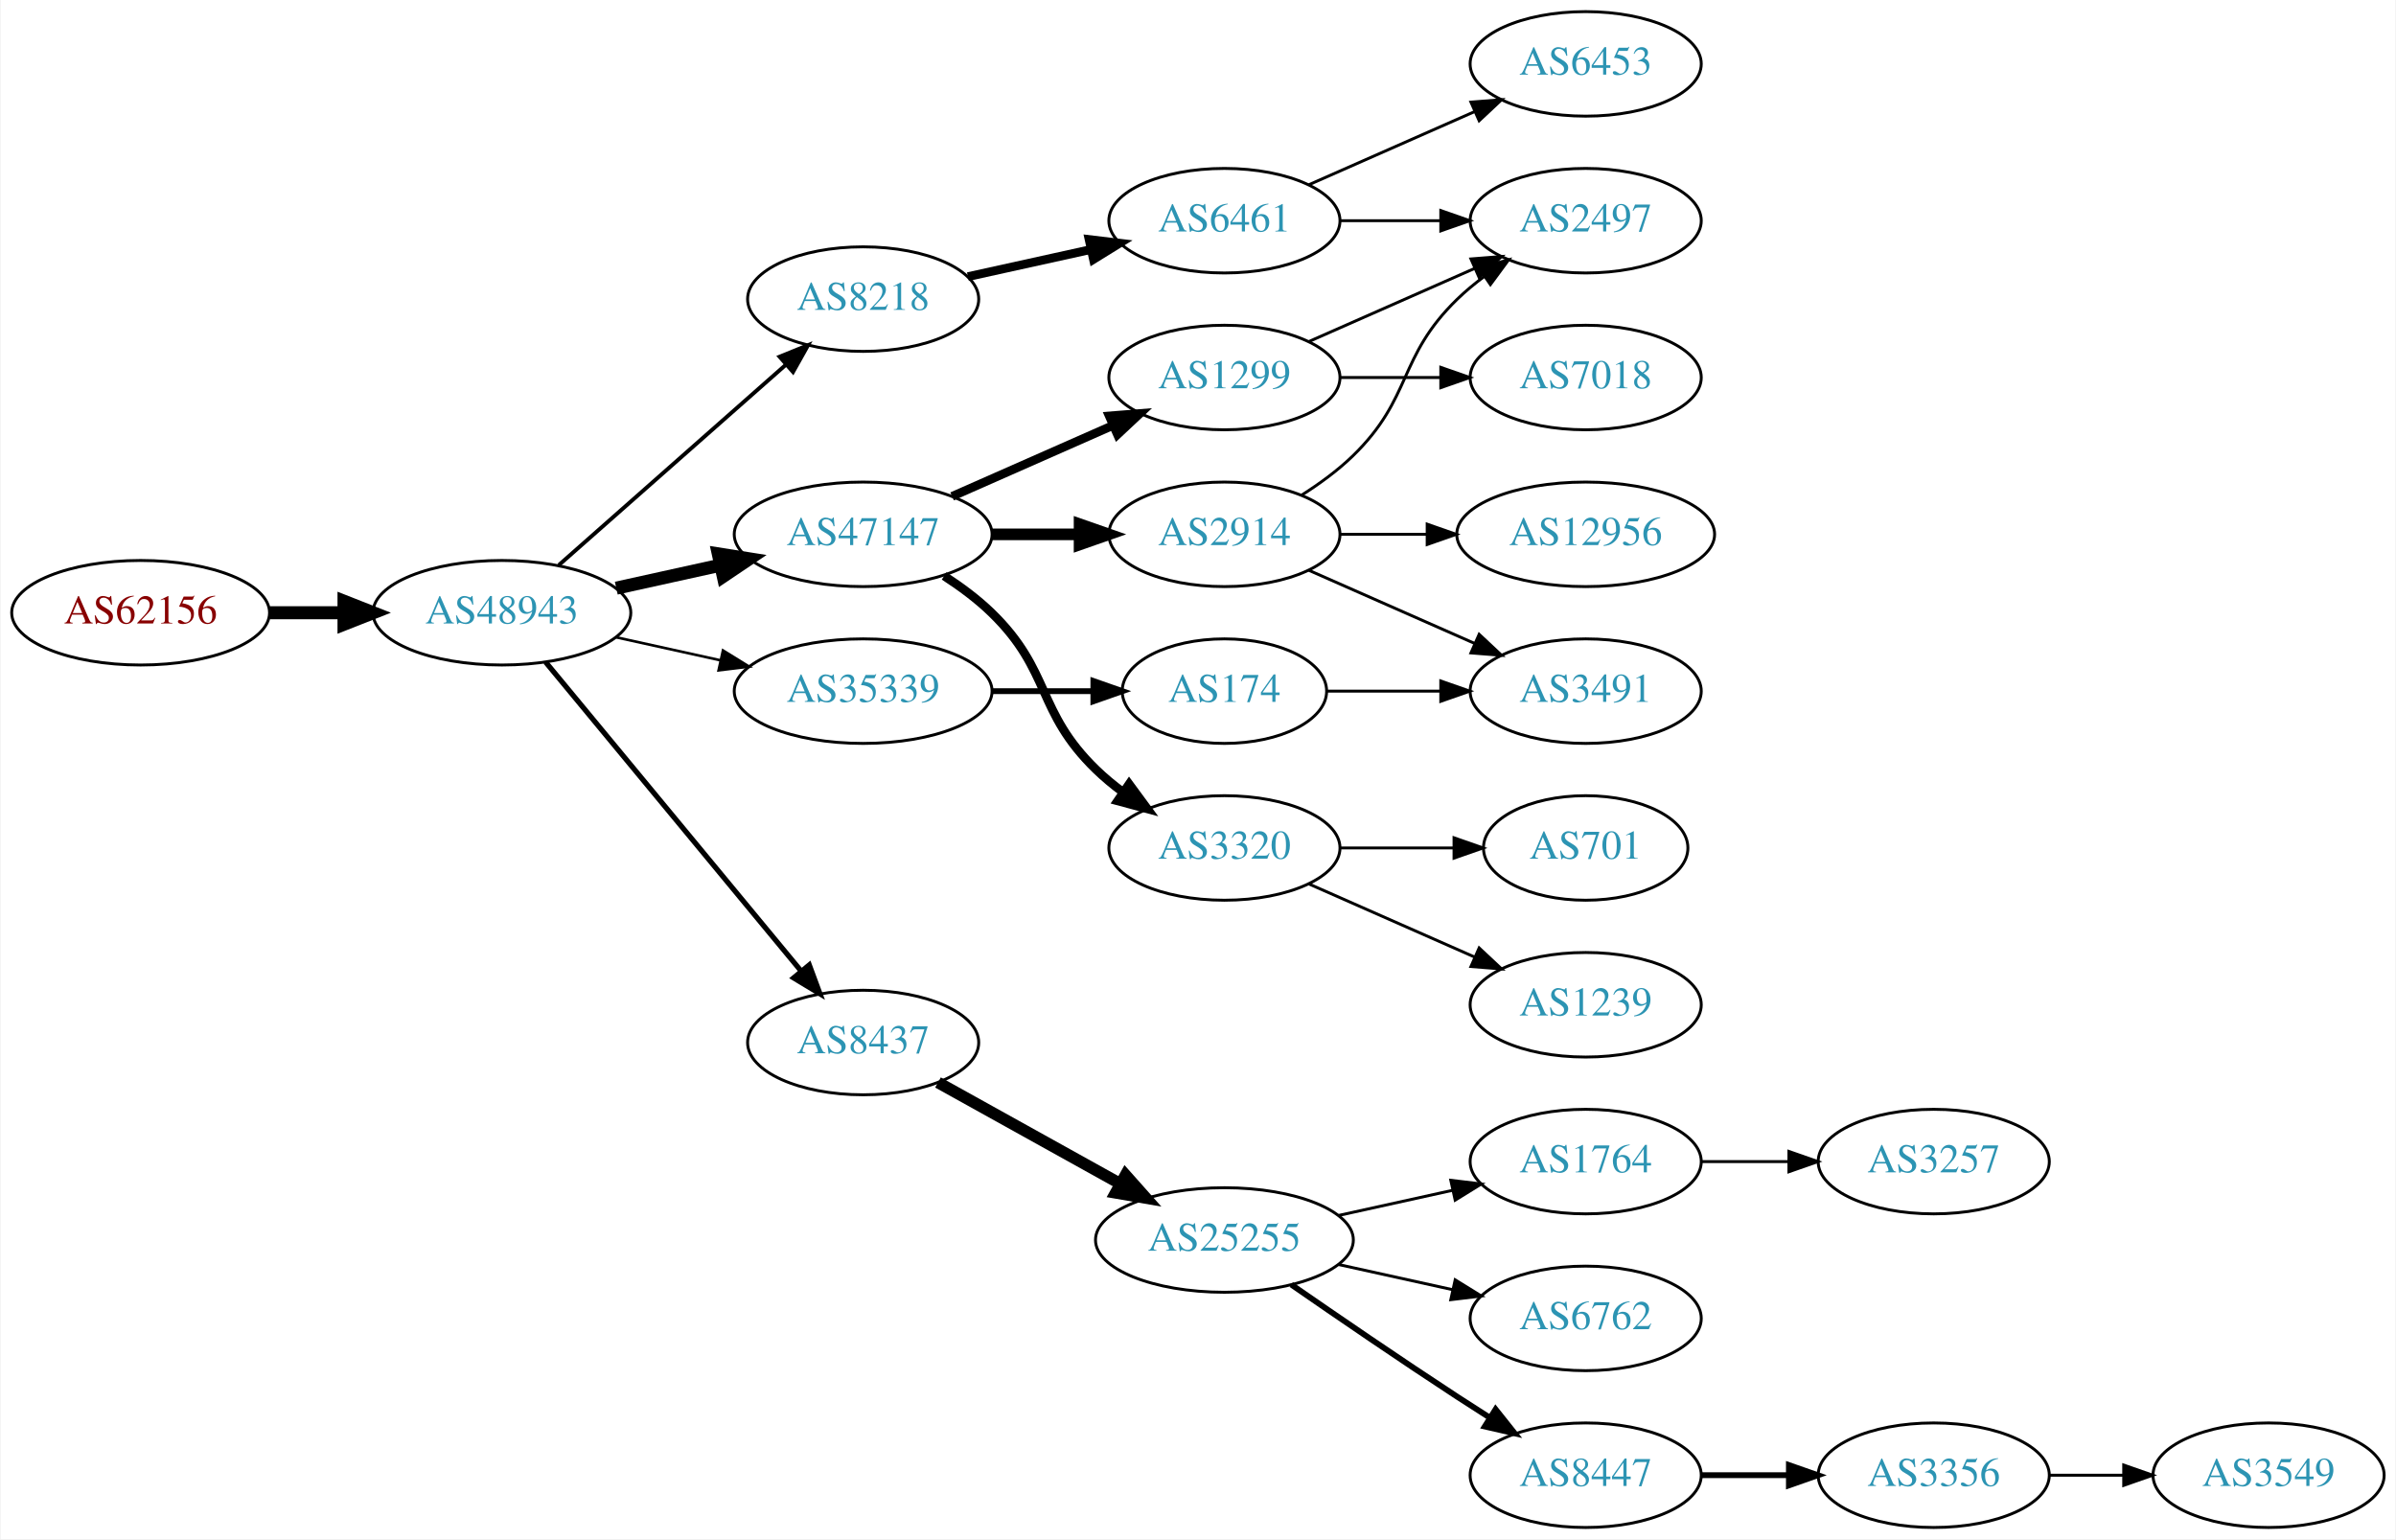
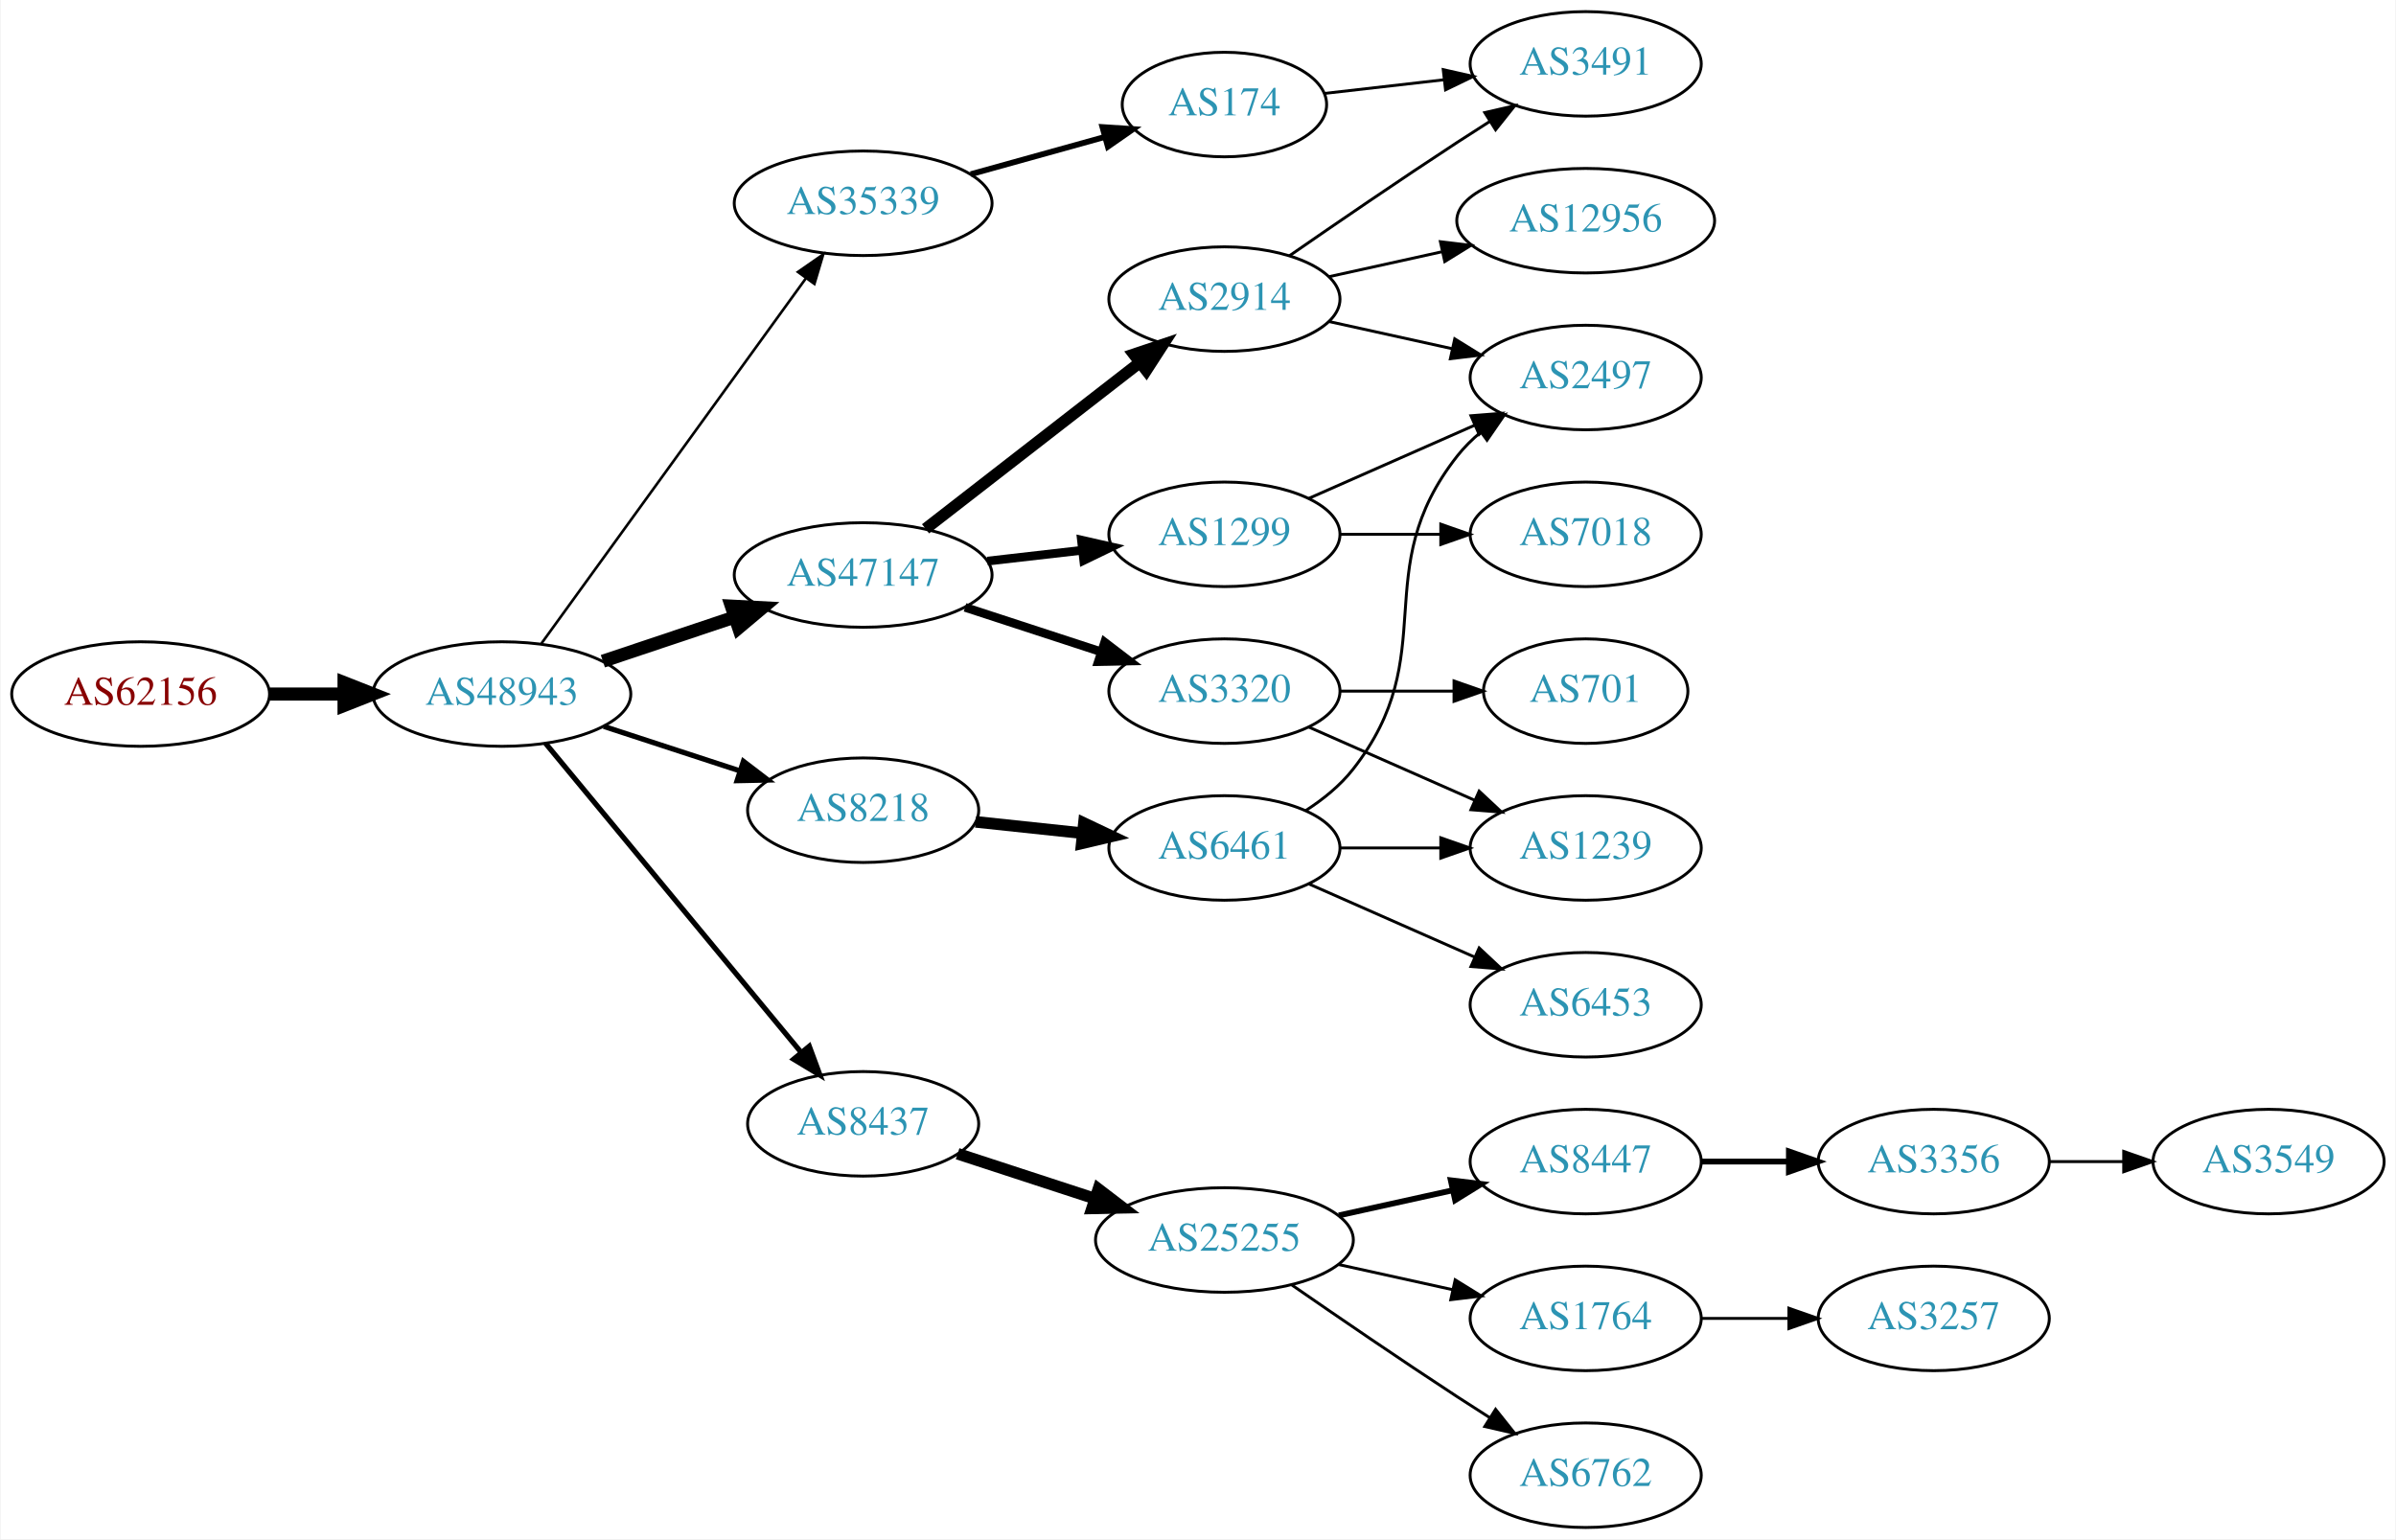
<svg xmlns="http://www.w3.org/2000/svg" xmlns:xlink="http://www.w3.org/1999/xlink" width="825pt" height="530pt" viewBox="0.00 0.00 824.55 530.00">
  <g id="graph0" class="graph" transform="scale(1 1) rotate(0) translate(4 526)">
    <polygon fill="white" stroke="none" points="-4,4 -4,-526 820.547,-526 820.547,4 -4,4" />
    <g id="node1" class="node">
      <g id="a_node1">
        <a xlink:href="/asn/62156" xlink:title="AS62156 ~ HXS GmbH [AT]">
-           <ellipse fill="#ffffff" stroke="black" cx="44.196" cy="-315" rx="44.393" ry="18" />
-           <text text-anchor="middle" x="44.196" y="-311.3" font-family="Times,serif" font-size="14.00" fill="#880000">AS62156</text>
+           <ellipse fill="#ffffff" stroke="black" cx="44.196" cy="-287" rx="44.393" ry="18" />
+           <text text-anchor="middle" x="44.196" y="-283.3" font-family="Times,serif" font-size="14.00" fill="#880000">AS62156</text>
        </a>
      </g>
    </g>
    <g id="node2" class="node">
      <g id="a_node2">
        <a xlink:href="/asn/48943" xlink:title="AS48943 ~ KAPPER NETWORK-COMMUNICATIONS GmbH [AT]">
-           <ellipse fill="#ffffff" stroke="black" cx="168.588" cy="-315" rx="44.393" ry="18" />
-           <text text-anchor="middle" x="168.588" y="-311.3" font-family="Times,serif" font-size="14.00" fill="#2c94b3">AS48943</text>
+           <ellipse fill="#ffffff" stroke="black" cx="168.588" cy="-287" rx="44.393" ry="18" />
+           <text text-anchor="middle" x="168.588" y="-283.3" font-family="Times,serif" font-size="14.00" fill="#2c94b3">AS48943</text>
        </a>
      </g>
    </g>
    <g id="edge1" class="edge">
-       <path fill="none" stroke="black" stroke-width="4.5" d="M88.692,-315C96.898,-315 105.569,-315 114.041,-315" />
-       <polygon fill="black" stroke="black" stroke-width="4.5" points="114.233,-318.938 124.233,-315 114.233,-311.063 114.233,-318.938" />
+       <path fill="none" stroke="black" stroke-width="4.5" d="M88.692,-287C96.898,-287 105.569,-287 114.041,-287" />
+       <polygon fill="black" stroke="black" stroke-width="4.5" points="114.233,-290.938 124.233,-287 114.233,-283.063 114.233,-290.938" />
    </g>
    <g id="node3" class="node">
      <g id="a_node3">
-         <a xlink:href="/asn/8218" xlink:title="AS8218 ~ legacy Neotelecoms [FR]">
-           <ellipse fill="#ffffff" stroke="black" cx="292.98" cy="-423" rx="39.794" ry="18" />
-           <text text-anchor="middle" x="292.98" y="-419.3" font-family="Times,serif" font-size="14.00" fill="#2c94b3">AS8218</text>
+         <a xlink:href="/asn/47147" xlink:title="AS47147 ~ ANEXIA Internetdienstleistungs GmbH [AT]">
+           <ellipse fill="#ffffff" stroke="black" cx="292.98" cy="-328" rx="44.393" ry="18" />
+           <text text-anchor="middle" x="292.98" y="-324.3" font-family="Times,serif" font-size="14.00" fill="#2c94b3">AS47147</text>
        </a>
      </g>
    </g>
    <g id="edge2" class="edge">
-       <path fill="none" stroke="black" stroke-width="1.35" d="M188.177,-331.403C208.994,-349.772 242.87,-379.665 266.23,-400.278" />
-       <polygon fill="black" stroke="black" stroke-width="1.35" points="264.202,-403.156 274.016,-407.148 268.833,-397.907 264.202,-403.156" />
+       <path fill="none" stroke="black" stroke-width="4.5" d="M203.356,-298.312C217.403,-303.017 233.88,-308.537 248.791,-313.532" />
+       <polygon fill="black" stroke="black" stroke-width="4.5" points="247.59,-317.282 258.322,-316.725 250.091,-309.815 247.59,-317.282" />
    </g>
    <g id="node4" class="node">
      <g id="a_node4">
-         <a xlink:href="/asn/35339" xlink:title="AS35339 ~ AtNOC Clemens Zauner e.U. [AT]">
-           <ellipse fill="#ffffff" stroke="black" cx="292.98" cy="-288" rx="44.393" ry="18" />
-           <text text-anchor="middle" x="292.98" y="-284.3" font-family="Times,serif" font-size="14.00" fill="#2c94b3">AS35339</text>
+         <a xlink:href="/asn/8437" xlink:title="AS8437 ~ Hutchison Drei Austria GmbH [AT]">
+           <ellipse fill="#ffffff" stroke="black" cx="292.98" cy="-139" rx="39.794" ry="18" />
+           <text text-anchor="middle" x="292.98" y="-135.3" font-family="Times,serif" font-size="14.00" fill="#2c94b3">AS8437</text>
        </a>
      </g>
    </g>
    <g id="edge3" class="edge">
-       <path fill="none" stroke="black" stroke-width="0.9" d="M207.978,-306.531C219.37,-304.018 231.993,-301.233 243.917,-298.603" />
-       <polygon fill="black" stroke="black" stroke-width="0.9" points="244.716,-302.011 253.727,-296.439 243.208,-295.175 244.716,-302.011" />
+       <path fill="none" stroke="black" stroke-width="1.8" d="M183.628,-270.023C205.208,-243.927 246.64,-193.827 271.547,-163.708" />
+       <polygon fill="black" stroke="black" stroke-width="1.8" points="274.428,-165.716 278.104,-155.779 269.034,-161.255 274.428,-165.716" />
    </g>
    <g id="node5" class="node">
      <g id="a_node5">
-         <a xlink:href="/asn/47147" xlink:title="AS47147 ~ ANEXIA Internetdienstleistungs GmbH [AT]">
-           <ellipse fill="#ffffff" stroke="black" cx="292.98" cy="-342" rx="44.393" ry="18" />
-           <text text-anchor="middle" x="292.98" y="-338.3" font-family="Times,serif" font-size="14.00" fill="#2c94b3">AS47147</text>
+         <a xlink:href="/asn/35339" xlink:title="AS35339 ~ AtNOC Clemens Zauner e.U. [AT]">
+           <ellipse fill="#ffffff" stroke="black" cx="292.98" cy="-456" rx="44.393" ry="18" />
+           <text text-anchor="middle" x="292.98" y="-452.3" font-family="Times,serif" font-size="14.00" fill="#2c94b3">AS35339</text>
        </a>
      </g>
    </g>
    <g id="edge4" class="edge">
-       <path fill="none" stroke="black" stroke-width="4.5" d="M207.978,-323.469C219.37,-325.982 231.993,-328.767 243.917,-331.397" />
-       <polygon fill="black" stroke="black" stroke-width="4.5" points="243.113,-335.252 253.727,-333.561 244.81,-327.562 243.113,-335.252" />
+       <path fill="none" stroke="black" stroke-width="0.9" d="M182.225,-304.449C203.846,-334.304 248.037,-395.323 273.252,-430.14" />
+       <polygon fill="black" stroke="black" stroke-width="0.9" points="270.528,-432.346 279.229,-438.392 276.198,-428.24 270.528,-432.346" />
    </g>
    <g id="node6" class="node">
      <g id="a_node6">
-         <a xlink:href="/asn/8437" xlink:title="AS8437 ~ Hutchison Drei Austria GmbH [AT]">
-           <ellipse fill="#ffffff" stroke="black" cx="292.98" cy="-167" rx="39.794" ry="18" />
-           <text text-anchor="middle" x="292.98" y="-163.3" font-family="Times,serif" font-size="14.00" fill="#2c94b3">AS8437</text>
+         <a xlink:href="/asn/8218" xlink:title="AS8218 ~ legacy Neotelecoms [FR]">
+           <ellipse fill="#ffffff" stroke="black" cx="292.98" cy="-247" rx="39.794" ry="18" />
+           <text text-anchor="middle" x="292.98" y="-243.3" font-family="Times,serif" font-size="14.00" fill="#2c94b3">AS8218</text>
        </a>
      </g>
    </g>
    <g id="edge5" class="edge">
-       <path fill="none" stroke="black" stroke-width="1.8" d="M183.628,-298.023C205.208,-271.927 246.64,-221.827 271.547,-191.708" />
-       <polygon fill="black" stroke="black" stroke-width="1.8" points="274.428,-193.716 278.104,-183.779 269.034,-189.255 274.428,-193.716" />
+       <path fill="none" stroke="black" stroke-width="1.8" d="M203.681,-275.858C218.187,-271.117 235.239,-265.544 250.469,-260.567" />
+       <polygon fill="black" stroke="black" stroke-width="1.8" points="251.752,-263.83 260.17,-257.396 249.578,-257.176 251.752,-263.83" />
    </g>
    <g id="node7" class="node">
      <g id="a_node7">
-         <a xlink:href="/asn/6461" xlink:title="AS6461 ~ Zayo Bandwidth [US]">
-           <ellipse fill="#ffffff" stroke="black" cx="417.373" cy="-450" rx="39.794" ry="18" />
-           <text text-anchor="middle" x="417.373" y="-446.3" font-family="Times,serif" font-size="14.00" fill="#2c94b3">AS6461</text>
+         <a xlink:href="/asn/2914" xlink:title="AS2914 ~ NTT America, Inc. [US]">
+           <ellipse fill="#ffffff" stroke="black" cx="417.373" cy="-423" rx="39.794" ry="18" />
+           <text text-anchor="middle" x="417.373" y="-419.3" font-family="Times,serif" font-size="14.00" fill="#2c94b3">AS2914</text>
        </a>
      </g>
    </g>
    <g id="edge6" class="edge">
-       <path fill="none" stroke="black" stroke-width="3" d="M329.053,-430.737C342.24,-433.646 357.42,-436.995 371.386,-440.076" />
-       <polygon fill="black" stroke="black" stroke-width="3" points="370.776,-443.525 381.295,-442.262 372.284,-436.69 370.776,-443.525" />
+       <path fill="none" stroke="black" stroke-width="4" d="M314.466,-343.901C334.62,-359.544 365.556,-383.557 388.057,-401.021" />
+       <polygon fill="black" stroke="black" stroke-width="4" points="386.182,-403.997 396.227,-407.363 390.474,-398.467 386.182,-403.997" />
    </g>
    <g id="node8" class="node">
      <g id="a_node8">
-         <a xlink:href="/asn/174" xlink:title="AS174 ~ Cogent Communications [US]">
-           <ellipse fill="#ffffff" stroke="black" cx="417.373" cy="-288" rx="35.194" ry="18" />
-           <text text-anchor="middle" x="417.373" y="-284.3" font-family="Times,serif" font-size="14.00" fill="#2c94b3">AS174</text>
+         <a xlink:href="/asn/1299" xlink:title="AS1299 ~ Telia Carrier [EU]">
+           <ellipse fill="#ffffff" stroke="black" cx="417.373" cy="-342" rx="39.794" ry="18" />
+           <text text-anchor="middle" x="417.373" y="-338.3" font-family="Times,serif" font-size="14.00" fill="#2c94b3">AS1299</text>
        </a>
      </g>
    </g>
    <g id="edge7" class="edge">
-       <path fill="none" stroke="black" stroke-width="2" d="M337.476,-288C348.733,-288 360.865,-288 372.159,-288" />
-       <polygon fill="black" stroke="black" stroke-width="2" points="372.247,-291.5 382.246,-288 372.246,-284.5 372.247,-291.5" />
+       <path fill="none" stroke="black" stroke-width="3" d="M335.759,-332.779C346.254,-333.979 357.6,-335.277 368.373,-336.51" />
+       <polygon fill="black" stroke="black" stroke-width="3" points="368.147,-340.006 378.48,-337.666 368.942,-333.052 368.147,-340.006" />
    </g>
    <g id="node9" class="node">
      <g id="a_node9">
-         <a xlink:href="/asn/1299" xlink:title="AS1299 ~ Telia Carrier [EU]">
-           <ellipse fill="#ffffff" stroke="black" cx="417.373" cy="-396" rx="39.794" ry="18" />
-           <text text-anchor="middle" x="417.373" y="-392.3" font-family="Times,serif" font-size="14.00" fill="#2c94b3">AS1299</text>
+         <a xlink:href="/asn/3320" xlink:title="AS3320 ~ DTAG [DE]">
+           <ellipse fill="#ffffff" stroke="black" cx="417.373" cy="-288" rx="39.794" ry="18" />
+           <text text-anchor="middle" x="417.373" y="-284.3" font-family="Times,serif" font-size="14.00" fill="#2c94b3">AS3320</text>
        </a>
      </g>
    </g>
    <g id="edge8" class="edge">
-       <path fill="none" stroke="black" stroke-width="3" d="M323.608,-355.072C340.203,-362.393 361.062,-371.597 378.795,-379.421" />
-       <polygon fill="black" stroke="black" stroke-width="3" points="377.717,-382.77 388.279,-383.605 380.543,-376.366 377.717,-382.77" />
+       <path fill="none" stroke="black" stroke-width="3" d="M328.073,-316.858C342.579,-312.117 359.631,-306.544 374.862,-301.567" />
+       <polygon fill="black" stroke="black" stroke-width="3" points="376.144,-304.83 384.562,-298.396 373.97,-298.176 376.144,-304.83" />
    </g>
    <g id="node10" class="node">
      <g id="a_node10">
-         <a xlink:href="/asn/2914" xlink:title="AS2914 ~ NTT America, Inc. [US]">
-           <ellipse fill="#ffffff" stroke="black" cx="417.373" cy="-342" rx="39.794" ry="18" />
-           <text text-anchor="middle" x="417.373" y="-338.3" font-family="Times,serif" font-size="14.00" fill="#2c94b3">AS2914</text>
-         </a>
-       </g>
-     </g>
-     <g id="edge9" class="edge">
-       <path fill="none" stroke="black" stroke-width="4" d="M337.476,-342C347.165,-342 357.502,-342 367.394,-342" />
-       <polygon fill="black" stroke="black" stroke-width="4" points="367.497,-345.5 377.497,-342 367.497,-338.5 367.497,-345.5" />
-     </g>
-     <g id="node11" class="node">
-       <g id="a_node11">
-         <a xlink:href="/asn/3320" xlink:title="AS3320 ~ DTAG [DE]">
-           <ellipse fill="#ffffff" stroke="black" cx="417.373" cy="-234" rx="39.794" ry="18" />
-           <text text-anchor="middle" x="417.373" y="-230.3" font-family="Times,serif" font-size="14.00" fill="#2c94b3">AS3320</text>
-         </a>
-       </g>
-     </g>
-     <g id="edge10" class="edge">
-       <path fill="none" stroke="black" stroke-width="3" d="M320.864,-327.671C326.589,-323.964 332.355,-319.682 337.176,-315 357.87,-294.906 352.483,-281.094 373.176,-261 376.022,-258.237 379.195,-255.614 382.496,-253.166" />
-       <polygon fill="black" stroke="black" stroke-width="3" points="384.561,-255.994 390.843,-247.462 380.612,-250.214 384.561,-255.994" />
-     </g>
-     <g id="node12" class="node">
-       <g id="a_node12">
        <a xlink:href="/asn/25255" xlink:title="AS25255 ~ ==&gt; TELE2 AUSTRIA &lt;== [AT]">
          <ellipse fill="#ffffff" stroke="black" cx="417.373" cy="-99" rx="44.393" ry="18" />
          <text text-anchor="middle" x="417.373" y="-95.3" font-family="Times,serif" font-size="14.00" fill="#2c94b3">AS25255</text>
        </a>
      </g>
    </g>
-     <g id="edge11" class="edge">
-       <path fill="none" stroke="black" stroke-width="4" d="M318.748,-153.239C336.799,-143.21 361.498,-129.488 381.536,-118.355" />
-       <polygon fill="black" stroke="black" stroke-width="4" points="383.333,-121.361 390.374,-113.444 379.933,-115.242 383.333,-121.361" />
+     <g id="edge9" class="edge">
+       <path fill="none" stroke="black" stroke-width="4" d="M325.499,-128.699C339.792,-124.028 356.935,-118.425 372.461,-113.351" />
+       <polygon fill="black" stroke="black" stroke-width="4" points="373.966,-116.542 382.384,-110.108 371.791,-109.888 373.966,-116.542" />
    </g>
    <g id="node18" class="node">
      <g id="a_node18">
+         <a xlink:href="/asn/174" xlink:title="AS174 ~ Cogent Communications [US]">
+           <ellipse fill="#ffffff" stroke="black" cx="417.373" cy="-490" rx="35.194" ry="18" />
+           <text text-anchor="middle" x="417.373" y="-486.3" font-family="Times,serif" font-size="14.00" fill="#2c94b3">AS174</text>
+         </a>
+       </g>
+     </g>
+     <g id="edge17" class="edge">
+       <path fill="none" stroke="black" stroke-width="2" d="M330.04,-466.017C344.478,-470.028 361.174,-474.666 376.015,-478.789" />
+       <polygon fill="black" stroke="black" stroke-width="2" points="375.369,-482.242 385.941,-481.546 377.243,-475.497 375.369,-482.242" />
+     </g>
+     <g id="node22" class="node">
+       <g id="a_node22">
+         <a xlink:href="/asn/6461" xlink:title="AS6461 ~ Zayo Bandwidth [US]">
+           <ellipse fill="#ffffff" stroke="black" cx="417.373" cy="-234" rx="39.794" ry="18" />
+           <text text-anchor="middle" x="417.373" y="-230.3" font-family="Times,serif" font-size="14.00" fill="#2c94b3">AS6461</text>
+         </a>
+       </g>
+     </g>
+     <g id="edge23" class="edge">
+       <path fill="none" stroke="black" stroke-width="4" d="M331.701,-242.993C343.334,-241.758 356.301,-240.381 368.522,-239.083" />
+       <polygon fill="black" stroke="black" stroke-width="4" points="368.992,-242.552 378.566,-238.016 368.252,-235.592 368.992,-242.552" />
+     </g>
+     <g id="node17" class="node">
+       <g id="a_node17">
        <a xlink:href="/asn/2497" xlink:title="AS2497 ~ Internet Initiative Japan Inc. [JP]">
-           <ellipse fill="#ffffff" stroke="black" cx="541.765" cy="-450" rx="39.794" ry="18" />
-           <text text-anchor="middle" x="541.765" y="-446.3" font-family="Times,serif" font-size="14.00" fill="#2c94b3">AS2497</text>
+           <ellipse fill="#ffffff" stroke="black" cx="541.765" cy="-396" rx="39.794" ry="18" />
+           <text text-anchor="middle" x="541.765" y="-392.3" font-family="Times,serif" font-size="14.00" fill="#2c94b3">AS2497</text>
        </a>
      </g>
    </g>
    <g id="edge19" class="edge">
-       <path fill="none" stroke="black" d="M457.098,-450C468.037,-450 480.087,-450 491.553,-450" />
-       <polygon fill="black" stroke="black" points="491.871,-453.5 501.871,-450 491.871,-446.5 491.871,-453.5" />
-     </g>
-     <g id="node20" class="node">
-       <g id="a_node20">
-         <a xlink:href="/asn/6453" xlink:title="AS6453 ~ TATA COMMUNICATIONS (AMERICA) INC [US]">
-           <ellipse fill="#ffffff" stroke="black" cx="541.765" cy="-504" rx="39.794" ry="18" />
-           <text text-anchor="middle" x="541.765" y="-500.3" font-family="Times,serif" font-size="14.00" fill="#2c94b3">AS6453</text>
-         </a>
-       </g>
-     </g>
-     <g id="edge20" class="edge">
-       <path fill="none" stroke="black" d="M446.452,-462.389C463.4,-469.866 485.197,-479.483 503.566,-487.588" />
-       <polygon fill="black" stroke="black" points="502.254,-490.834 512.816,-491.669 505.08,-484.43 502.254,-490.834" />
+       <path fill="none" stroke="black" d="M453.445,-415.263C466.632,-412.354 481.812,-409.005 495.778,-405.924" />
+       <polygon fill="black" stroke="black" points="496.676,-409.31 505.687,-403.738 495.168,-402.475 496.676,-409.31" />
    </g>
    <g id="node19" class="node">
      <g id="a_node19">
        <a xlink:href="/asn/3491" xlink:title="AS3491 ~ PCCW Global, Inc. [US]">
-           <ellipse fill="#ffffff" stroke="black" cx="541.765" cy="-288" rx="39.794" ry="18" />
-           <text text-anchor="middle" x="541.765" y="-284.3" font-family="Times,serif" font-size="14.00" fill="#2c94b3">AS3491</text>
-         </a>
-       </g>
-     </g>
-     <g id="edge25" class="edge">
-       <path fill="none" stroke="black" d="M452.791,-288C464.842,-288 478.618,-288 491.636,-288" />
-       <polygon fill="black" stroke="black" points="491.866,-291.5 501.866,-288 491.866,-284.5 491.866,-291.5" />
-     </g>
-     <g id="edge22" class="edge">
-       <path fill="none" stroke="black" d="M446.452,-408.389C463.4,-415.866 485.197,-425.483 503.566,-433.588" />
-       <polygon fill="black" stroke="black" points="502.254,-436.834 512.816,-437.669 505.08,-430.43 502.254,-436.834" />
+           <ellipse fill="#ffffff" stroke="black" cx="541.765" cy="-504" rx="39.794" ry="18" />
+           <text text-anchor="middle" x="541.765" y="-500.3" font-family="Times,serif" font-size="14.00" fill="#2c94b3">AS3491</text>
+         </a>
+       </g>
+     </g>
+     <g id="edge18" class="edge">
+       <path fill="none" stroke="black" d="M439.73,-437.901C455.581,-448.877 477.784,-464.079 497.569,-477 501.151,-479.339 504.921,-481.759 508.681,-484.144" />
+       <polygon fill="black" stroke="black" points="507.015,-487.231 517.342,-489.596 510.744,-481.307 507.015,-487.231" />
+     </g>
+     <g id="node20" class="node">
+       <g id="a_node20">
+         <a xlink:href="/asn/12956" xlink:title="AS12956 ~ TELXIUS [ES]">
+           <ellipse fill="#ffffff" stroke="black" cx="541.765" cy="-450" rx="44.393" ry="18" />
+           <text text-anchor="middle" x="541.765" y="-446.3" font-family="Times,serif" font-size="14.00" fill="#2c94b3">AS12956</text>
+         </a>
+       </g>
+     </g>
+     <g id="edge20" class="edge">
+       <path fill="none" stroke="black" d="M453.445,-430.737C465.485,-433.393 479.185,-436.415 492.106,-439.266" />
+       <polygon fill="black" stroke="black" points="491.735,-442.768 502.254,-441.505 493.243,-435.932 491.735,-442.768" />
+     </g>
+     <g id="node16" class="node">
+       <g id="a_node16">
+         <a xlink:href="/asn/7018" xlink:title="AS7018 ~ AT&amp;T Services, Inc. [US]">
+           <ellipse fill="#ffffff" stroke="black" cx="541.765" cy="-342" rx="39.794" ry="18" />
+           <text text-anchor="middle" x="541.765" y="-338.3" font-family="Times,serif" font-size="14.00" fill="#2c94b3">AS7018</text>
+         </a>
+       </g>
+     </g>
+     <g id="edge15" class="edge">
+       <path fill="none" stroke="black" d="M457.098,-342C468.037,-342 480.087,-342 491.553,-342" />
+       <polygon fill="black" stroke="black" points="491.871,-345.5 501.871,-342 491.871,-338.5 491.871,-345.5" />
+     </g>
+     <g id="edge16" class="edge">
+       <path fill="none" stroke="black" d="M446.452,-354.389C463.4,-361.866 485.197,-371.483 503.566,-379.588" />
+       <polygon fill="black" stroke="black" points="502.254,-382.834 512.816,-383.669 505.08,-376.43 502.254,-382.834" />
+     </g>
+     <g id="node24" class="node">
+       <g id="a_node24">
+         <a xlink:href="/asn/1239" xlink:title="AS1239 ~ Sprint [US]">
+           <ellipse fill="#ffffff" stroke="black" cx="541.765" cy="-234" rx="39.794" ry="18" />
+           <text text-anchor="middle" x="541.765" y="-230.3" font-family="Times,serif" font-size="14.00" fill="#2c94b3">AS1239</text>
+         </a>
+       </g>
+     </g>
+     <g id="edge27" class="edge">
+       <path fill="none" stroke="black" d="M446.452,-275.611C463.4,-268.134 485.197,-258.517 503.566,-250.412" />
+       <polygon fill="black" stroke="black" points="505.08,-253.57 512.816,-246.331 502.254,-247.166 505.08,-253.57" />
+     </g>
+     <g id="node25" class="node">
+       <g id="a_node25">
+         <a xlink:href="/asn/701" xlink:title="AS701 ~ UUNET [US]">
+           <ellipse fill="#ffffff" stroke="black" cx="541.765" cy="-288" rx="35.194" ry="18" />
+           <text text-anchor="middle" x="541.765" y="-284.3" font-family="Times,serif" font-size="14.00" fill="#2c94b3">AS701</text>
+         </a>
+       </g>
+     </g>
+     <g id="edge28" class="edge">
+       <path fill="none" stroke="black" d="M457.098,-288C469.587,-288 483.526,-288 496.39,-288" />
+       <polygon fill="black" stroke="black" points="496.428,-291.5 506.427,-288 496.427,-284.5 496.428,-291.5" />
+     </g>
+     <g id="node11" class="node">
+       <g id="a_node11">
+         <a xlink:href="/asn/8447" xlink:title="AS8447 ~ A1 Telekom Austria AG [AT]">
+           <ellipse fill="#ffffff" stroke="black" cx="541.765" cy="-126" rx="39.794" ry="18" />
+           <text text-anchor="middle" x="541.765" y="-122.3" font-family="Times,serif" font-size="14.00" fill="#2c94b3">AS8447</text>
+         </a>
+       </g>
+     </g>
+     <g id="edge10" class="edge">
+       <path fill="none" stroke="black" stroke-width="2" d="M456.762,-107.469C469.153,-110.202 483,-113.257 495.821,-116.085" />
+       <polygon fill="black" stroke="black" stroke-width="2" points="495.316,-119.558 505.835,-118.295 496.824,-112.722 495.316,-119.558" />
+     </g>
+     <g id="node12" class="node">
+       <g id="a_node12">
+         <a xlink:href="/asn/1764" xlink:title="AS1764 ~ NEXTLAYER-AS [AT]">
+           <ellipse fill="#ffffff" stroke="black" cx="541.765" cy="-72" rx="39.794" ry="18" />
+           <text text-anchor="middle" x="541.765" y="-68.3" font-family="Times,serif" font-size="14.00" fill="#2c94b3">AS1764</text>
+         </a>
+       </g>
+     </g>
+     <g id="edge11" class="edge">
+       <path fill="none" stroke="black" d="M456.762,-90.531C469.153,-87.798 483,-84.743 495.821,-81.915" />
+       <polygon fill="black" stroke="black" points="496.824,-85.278 505.835,-79.706 495.316,-78.442 496.824,-85.278" />
+     </g>
+     <g id="node13" class="node">
+       <g id="a_node13">
+         <a xlink:href="/asn/6762" xlink:title="AS6762 ~ TELECOM ITALIA SPARKLE S.p.A. [IT]">
+           <ellipse fill="#ffffff" stroke="black" cx="541.765" cy="-18" rx="39.794" ry="18" />
+           <text text-anchor="middle" x="541.765" y="-14.3" font-family="Times,serif" font-size="14.00" fill="#2c94b3">AS6762</text>
+         </a>
+       </g>
+     </g>
+     <g id="edge12" class="edge">
+       <path fill="none" stroke="black" d="M440.403,-83.633C456.206,-72.695 478.062,-57.739 497.569,-45 501.151,-42.661 504.921,-40.241 508.681,-37.856" />
+       <polygon fill="black" stroke="black" points="510.744,-40.693 517.342,-32.404 507.015,-34.769 510.744,-40.693" />
+     </g>
+     <g id="node14" class="node">
+       <g id="a_node14">
+         <a xlink:href="/asn/3356" xlink:title="AS3356 ~ Level 3 Parent, LLC [US]">
+           <ellipse fill="#ffffff" stroke="black" cx="661.607" cy="-126" rx="39.794" ry="18" />
+           <text text-anchor="middle" x="661.607" y="-122.3" font-family="Times,serif" font-size="14.00" fill="#2c94b3">AS3356</text>
+         </a>
+       </g>
+     </g>
+     <g id="edge13" class="edge">
+       <path fill="none" stroke="black" stroke-width="2" d="M581.677,-126C591.231,-126 601.58,-126 611.543,-126" />
+       <polygon fill="black" stroke="black" stroke-width="2" points="611.736,-129.5 621.735,-126 611.735,-122.5 611.736,-129.5" />
    </g>
    <g id="node21" class="node">
      <g id="a_node21">
-         <a xlink:href="/asn/7018" xlink:title="AS7018 ~ AT&amp;T Services, Inc. [US]">
-           <ellipse fill="#ffffff" stroke="black" cx="541.765" cy="-396" rx="39.794" ry="18" />
-           <text text-anchor="middle" x="541.765" y="-392.3" font-family="Times,serif" font-size="14.00" fill="#2c94b3">AS7018</text>
-         </a>
-       </g>
+         <a xlink:href="/asn/3257" xlink:title="AS3257 ~ GTT [DE]">
+           <ellipse fill="#ffffff" stroke="black" cx="661.607" cy="-72" rx="39.794" ry="18" />
+           <text text-anchor="middle" x="661.607" y="-68.3" font-family="Times,serif" font-size="14.00" fill="#2c94b3">AS3257</text>
+         </a>
+       </g>
+     </g>
+     <g id="edge22" class="edge">
+       <path fill="none" stroke="black" d="M581.677,-72C591.231,-72 601.58,-72 611.543,-72" />
+       <polygon fill="black" stroke="black" points="611.736,-75.5 621.735,-72 611.735,-68.5 611.736,-75.5" />
+     </g>
+     <g id="node15" class="node">
+       <g id="a_node15">
+         <a xlink:href="/asn/3549" xlink:title="AS3549 ~ Level 3 Parent, LLC [US]">
+           <ellipse fill="#ffffff" stroke="black" cx="776.9" cy="-126" rx="39.794" ry="18" />
+           <text text-anchor="middle" x="776.9" y="-122.3" font-family="Times,serif" font-size="14.00" fill="#2c94b3">AS3549</text>
+         </a>
+       </g>
+     </g>
+     <g id="edge14" class="edge">
+       <path fill="none" stroke="black" d="M701.279,-126C709.482,-126 718.246,-126 726.779,-126" />
+       <polygon fill="black" stroke="black" points="727.018,-129.5 737.018,-126 727.018,-122.5 727.018,-129.5" />
    </g>
    <g id="edge21" class="edge">
-       <path fill="none" stroke="black" d="M457.098,-396C468.037,-396 480.087,-396 491.553,-396" />
-       <polygon fill="black" stroke="black" points="491.871,-399.5 501.871,-396 491.871,-392.5 491.871,-399.5" />
-     </g>
-     <g id="node17" class="node">
-       <g id="a_node17">
-         <a xlink:href="/asn/12956" xlink:title="AS12956 ~ TELXIUS [ES]">
-           <ellipse fill="#ffffff" stroke="black" cx="541.765" cy="-342" rx="44.393" ry="18" />
-           <text text-anchor="middle" x="541.765" y="-338.3" font-family="Times,serif" font-size="14.00" fill="#2c94b3">AS12956</text>
-         </a>
-       </g>
-     </g>
-     <g id="edge16" class="edge">
-       <path fill="none" stroke="black" d="M457.098,-342C466.558,-342 476.85,-342 486.876,-342" />
-       <polygon fill="black" stroke="black" points="487.183,-345.5 497.183,-342 487.183,-338.5 487.183,-345.5" />
-     </g>
-     <g id="edge17" class="edge">
-       <path fill="none" stroke="black" d="M443.902,-355.462C450.064,-359.362 456.366,-363.948 461.569,-369 482.262,-389.094 476.875,-402.906 497.569,-423 500.414,-425.763 503.588,-428.386 506.888,-430.834" />
-       <polygon fill="black" stroke="black" points="505.004,-433.786 515.236,-436.538 508.953,-428.006 505.004,-433.786" />
-     </g>
-     <g id="edge18" class="edge">
-       <path fill="none" stroke="black" d="M446.452,-329.611C463.4,-322.134 485.197,-312.517 503.566,-304.412" />
-       <polygon fill="black" stroke="black" points="505.08,-307.57 512.816,-300.331 502.254,-301.166 505.08,-307.57" />
-     </g>
-     <g id="node22" class="node">
-       <g id="a_node22">
-         <a xlink:href="/asn/701" xlink:title="AS701 ~ UUNET [US]">
-           <ellipse fill="#ffffff" stroke="black" cx="541.765" cy="-234" rx="35.194" ry="18" />
-           <text text-anchor="middle" x="541.765" y="-230.3" font-family="Times,serif" font-size="14.00" fill="#2c94b3">AS701</text>
-         </a>
-       </g>
-     </g>
-     <g id="edge23" class="edge">
-       <path fill="none" stroke="black" d="M457.098,-234C469.587,-234 483.526,-234 496.39,-234" />
-       <polygon fill="black" stroke="black" points="496.428,-237.5 506.427,-234 496.427,-230.5 496.428,-237.5" />
+       <path fill="none" stroke="black" d="M451.817,-493.826C464.451,-495.271 479.086,-496.945 492.793,-498.513" />
+       <polygon fill="black" stroke="black" points="492.711,-502.026 503.044,-499.685 493.507,-495.071 492.711,-502.026" />
+     </g>
+     <g id="edge25" class="edge">
+       <path fill="none" stroke="black" d="M445.344,-246.855C451.332,-250.72 457.192,-255.441 461.569,-261 492.867,-300.754 466.27,-329.246 497.569,-369 499.894,-371.953 502.637,-374.67 505.596,-377.147" />
+       <polygon fill="black" stroke="black" points="503.656,-380.064 513.793,-383.145 507.789,-374.415 503.656,-380.064" />
    </g>
    <g id="node23" class="node">
      <g id="a_node23">
-         <a xlink:href="/asn/1239" xlink:title="AS1239 ~ Sprint [US]">
+         <a xlink:href="/asn/6453" xlink:title="AS6453 ~ TATA COMMUNICATIONS (AMERICA) INC [US]">
          <ellipse fill="#ffffff" stroke="black" cx="541.765" cy="-180" rx="39.794" ry="18" />
-           <text text-anchor="middle" x="541.765" y="-176.3" font-family="Times,serif" font-size="14.00" fill="#2c94b3">AS1239</text>
+           <text text-anchor="middle" x="541.765" y="-176.3" font-family="Times,serif" font-size="14.00" fill="#2c94b3">AS6453</text>
        </a>
      </g>
    </g>
    <g id="edge24" class="edge">
      <path fill="none" stroke="black" d="M446.452,-221.611C463.4,-214.134 485.197,-204.517 503.566,-196.412" />
      <polygon fill="black" stroke="black" points="505.08,-199.57 512.816,-192.331 502.254,-193.166 505.08,-199.57" />
    </g>
-     <g id="node13" class="node">
-       <g id="a_node13">
-         <a xlink:href="/asn/1764" xlink:title="AS1764 ~ NEXTLAYER-AS [AT]">
-           <ellipse fill="#ffffff" stroke="black" cx="541.765" cy="-126" rx="39.794" ry="18" />
-           <text text-anchor="middle" x="541.765" y="-122.3" font-family="Times,serif" font-size="14.00" fill="#2c94b3">AS1764</text>
-         </a>
-       </g>
-     </g>
-     <g id="edge12" class="edge">
-       <path fill="none" stroke="black" d="M456.762,-107.469C469.153,-110.202 483,-113.257 495.821,-116.085" />
-       <polygon fill="black" stroke="black" points="495.316,-119.558 505.835,-118.295 496.824,-112.722 495.316,-119.558" />
-     </g>
-     <g id="node14" class="node">
-       <g id="a_node14">
-         <a xlink:href="/asn/6762" xlink:title="AS6762 ~ TELECOM ITALIA SPARKLE S.p.A. [IT]">
-           <ellipse fill="#ffffff" stroke="black" cx="541.765" cy="-72" rx="39.794" ry="18" />
-           <text text-anchor="middle" x="541.765" y="-68.3" font-family="Times,serif" font-size="14.00" fill="#2c94b3">AS6762</text>
-         </a>
-       </g>
-     </g>
-     <g id="edge13" class="edge">
-       <path fill="none" stroke="black" d="M456.762,-90.531C469.153,-87.798 483,-84.743 495.821,-81.915" />
-       <polygon fill="black" stroke="black" points="496.824,-85.278 505.835,-79.706 495.316,-78.442 496.824,-85.278" />
-     </g>
-     <g id="node15" class="node">
-       <g id="a_node15">
-         <a xlink:href="/asn/8447" xlink:title="AS8447 ~ A1 Telekom Austria AG [AT]">
-           <ellipse fill="#ffffff" stroke="black" cx="541.765" cy="-18" rx="39.794" ry="18" />
-           <text text-anchor="middle" x="541.765" y="-14.3" font-family="Times,serif" font-size="14.00" fill="#2c94b3">AS8447</text>
-         </a>
-       </g>
-     </g>
-     <g id="edge14" class="edge">
-       <path fill="none" stroke="black" stroke-width="2" d="M440.403,-83.633C456.206,-72.695 478.062,-57.739 497.569,-45 501.151,-42.661 504.921,-40.241 508.681,-37.856" />
-       <polygon fill="black" stroke="black" stroke-width="2" points="510.744,-40.693 517.342,-32.404 507.015,-34.769 510.744,-40.693" />
-     </g>
-     <g id="node16" class="node">
-       <g id="a_node16">
-         <a xlink:href="/asn/3257" xlink:title="AS3257 ~ GTT [DE]">
-           <ellipse fill="#ffffff" stroke="black" cx="661.607" cy="-126" rx="39.794" ry="18" />
-           <text text-anchor="middle" x="661.607" y="-122.3" font-family="Times,serif" font-size="14.00" fill="#2c94b3">AS3257</text>
-         </a>
-       </g>
-     </g>
-     <g id="edge15" class="edge">
-       <path fill="none" stroke="black" d="M581.677,-126C591.231,-126 601.58,-126 611.543,-126" />
-       <polygon fill="black" stroke="black" points="611.736,-129.5 621.735,-126 611.735,-122.5 611.736,-129.5" />
-     </g>
-     <g id="node24" class="node">
-       <g id="a_node24">
-         <a xlink:href="/asn/3356" xlink:title="AS3356 ~ Level 3 Parent, LLC [US]">
-           <ellipse fill="#ffffff" stroke="black" cx="661.607" cy="-18" rx="39.794" ry="18" />
-           <text text-anchor="middle" x="661.607" y="-14.3" font-family="Times,serif" font-size="14.00" fill="#2c94b3">AS3356</text>
-         </a>
-       </g>
-     </g>
    <g id="edge26" class="edge">
-       <path fill="none" stroke="black" stroke-width="2" d="M581.677,-18C591.231,-18 601.58,-18 611.543,-18" />
-       <polygon fill="black" stroke="black" stroke-width="2" points="611.736,-21.5 621.735,-18 611.735,-14.5 611.736,-21.5" />
-     </g>
-     <g id="node25" class="node">
-       <g id="a_node25">
-         <a xlink:href="/asn/3549" xlink:title="AS3549 ~ Level 3 Parent, LLC [US]">
-           <ellipse fill="#ffffff" stroke="black" cx="776.9" cy="-18" rx="39.794" ry="18" />
-           <text text-anchor="middle" x="776.9" y="-14.3" font-family="Times,serif" font-size="14.00" fill="#2c94b3">AS3549</text>
-         </a>
-       </g>
-     </g>
-     <g id="edge27" class="edge">
-       <path fill="none" stroke="black" d="M701.279,-18C709.482,-18 718.246,-18 726.779,-18" />
-       <polygon fill="black" stroke="black" points="727.018,-21.5 737.018,-18 727.018,-14.5 727.018,-21.5" />
+       <path fill="none" stroke="black" d="M457.098,-234C468.037,-234 480.087,-234 491.553,-234" />
+       <polygon fill="black" stroke="black" points="491.871,-237.5 501.871,-234 491.871,-230.5 491.871,-237.5" />
    </g>
  </g>
</svg>
